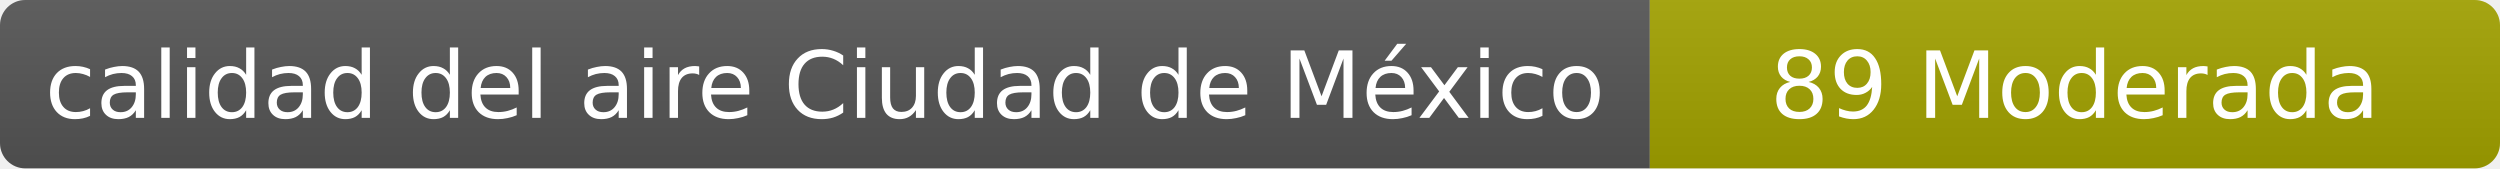
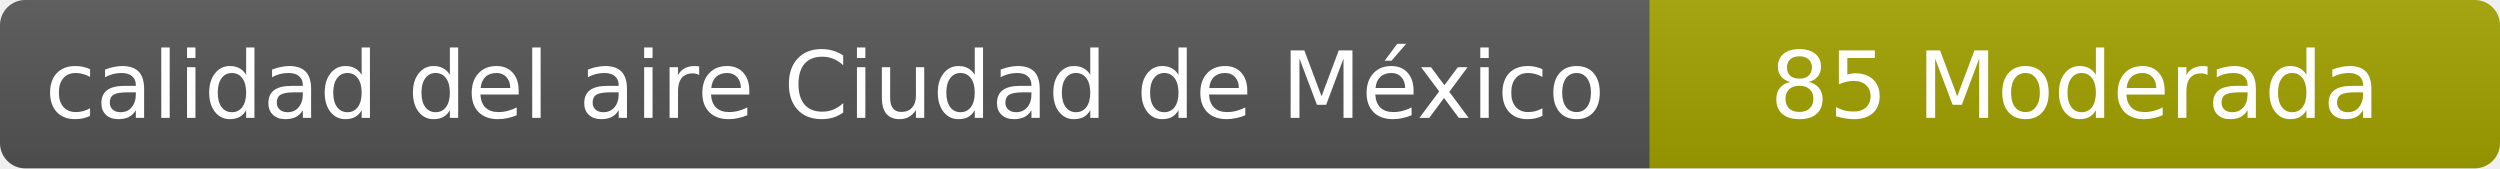
- <svg xmlns="http://www.w3.org/2000/svg" width="297" height="20" role="img" aria-label="calidad del aire: 89 Moderada">
+ <svg xmlns="http://www.w3.org/2000/svg" width="297" height="20" role="img" aria-label="calidad del aire: 85 Moderada">
  <linearGradient id="s" x2="0" y2="100%">
    <stop offset="0" stop-color="#bbb" stop-opacity=".1" />
    <stop offset="1" stop-opacity=".1" />
  </linearGradient>
  <clipPath id="r">
    <rect width="297" height="20" rx="3" fill="#fff" />
  </clipPath>
  <g clip-path="url(#r)">
    <rect width="196" height="20" fill="#555" />
    <rect x="196" width="101" height="20" fill="#a3a300" />
    <rect width="297" height="20" fill="url(#s)" />
  </g>
  <g fill="#fff" text-anchor="middle" font-family="Verdana,Geneva,DejaVu Sans,sans-serif" font-size="11">
    <text x="98" y="14">calidad del aire Ciudad de México</text>
-     <text x="246.5" y="14">89 Moderada</text>
+     <text x="246.5" y="14">85 Moderada</text>
  </g>
</svg>
